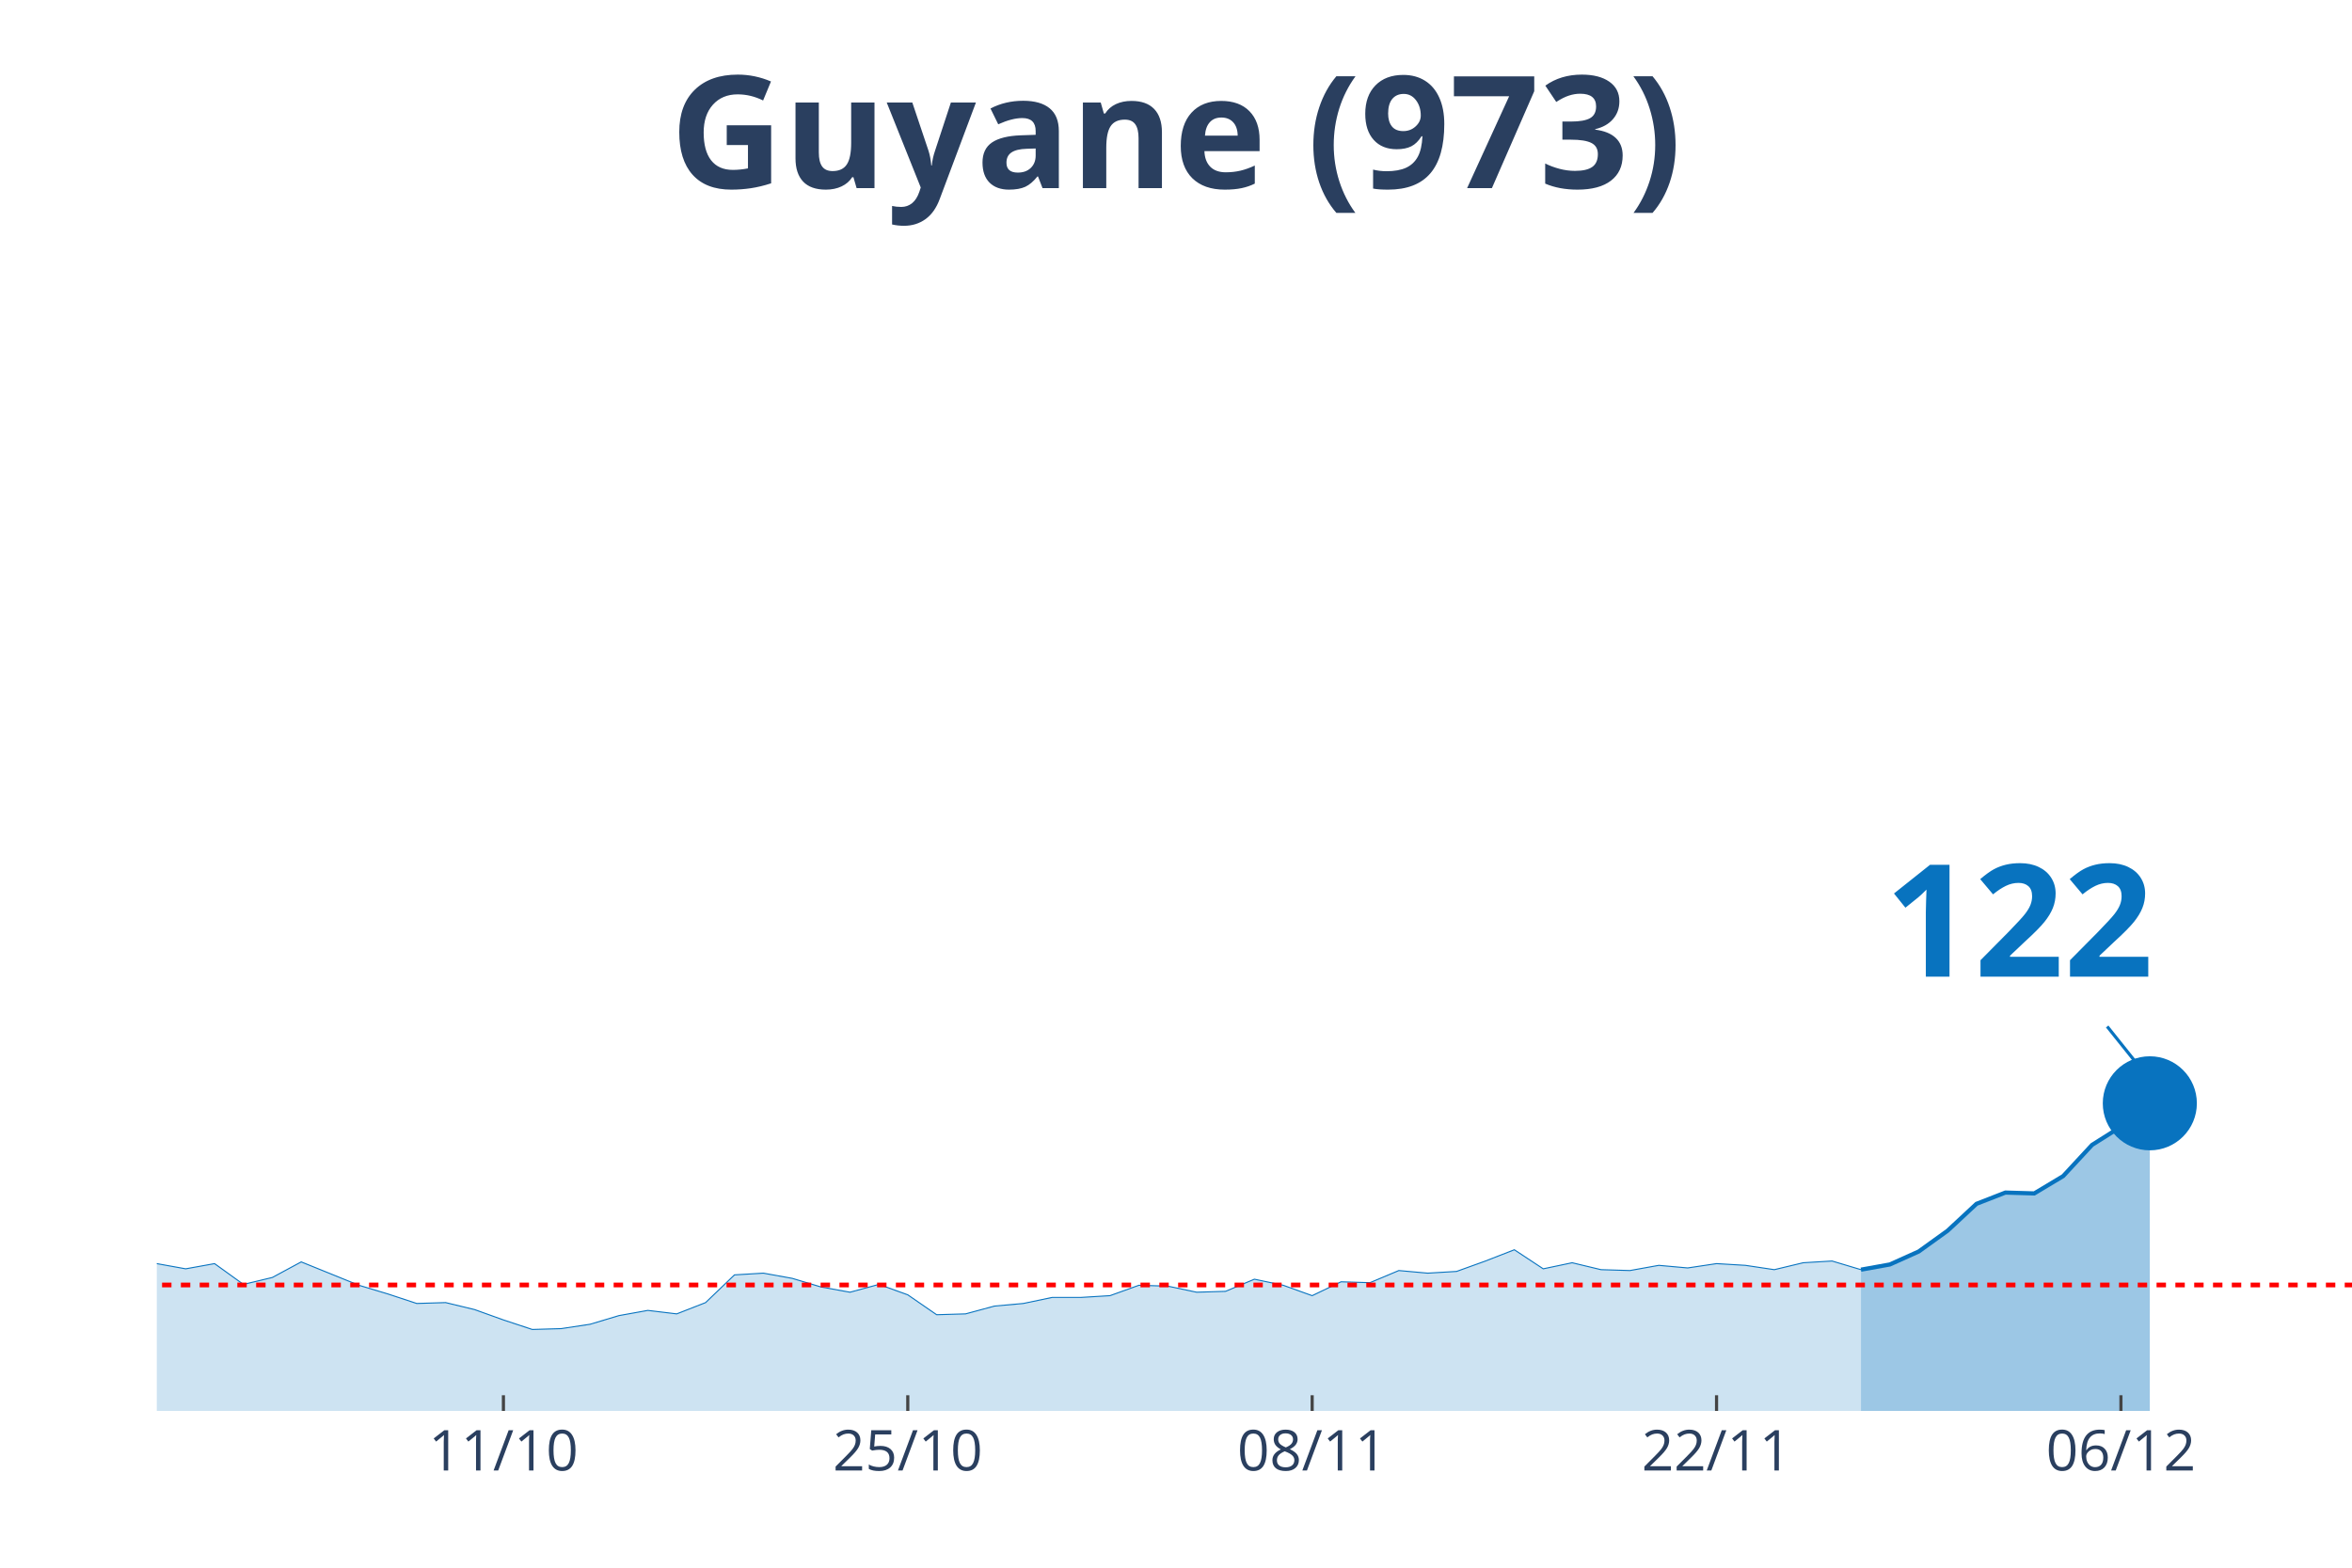
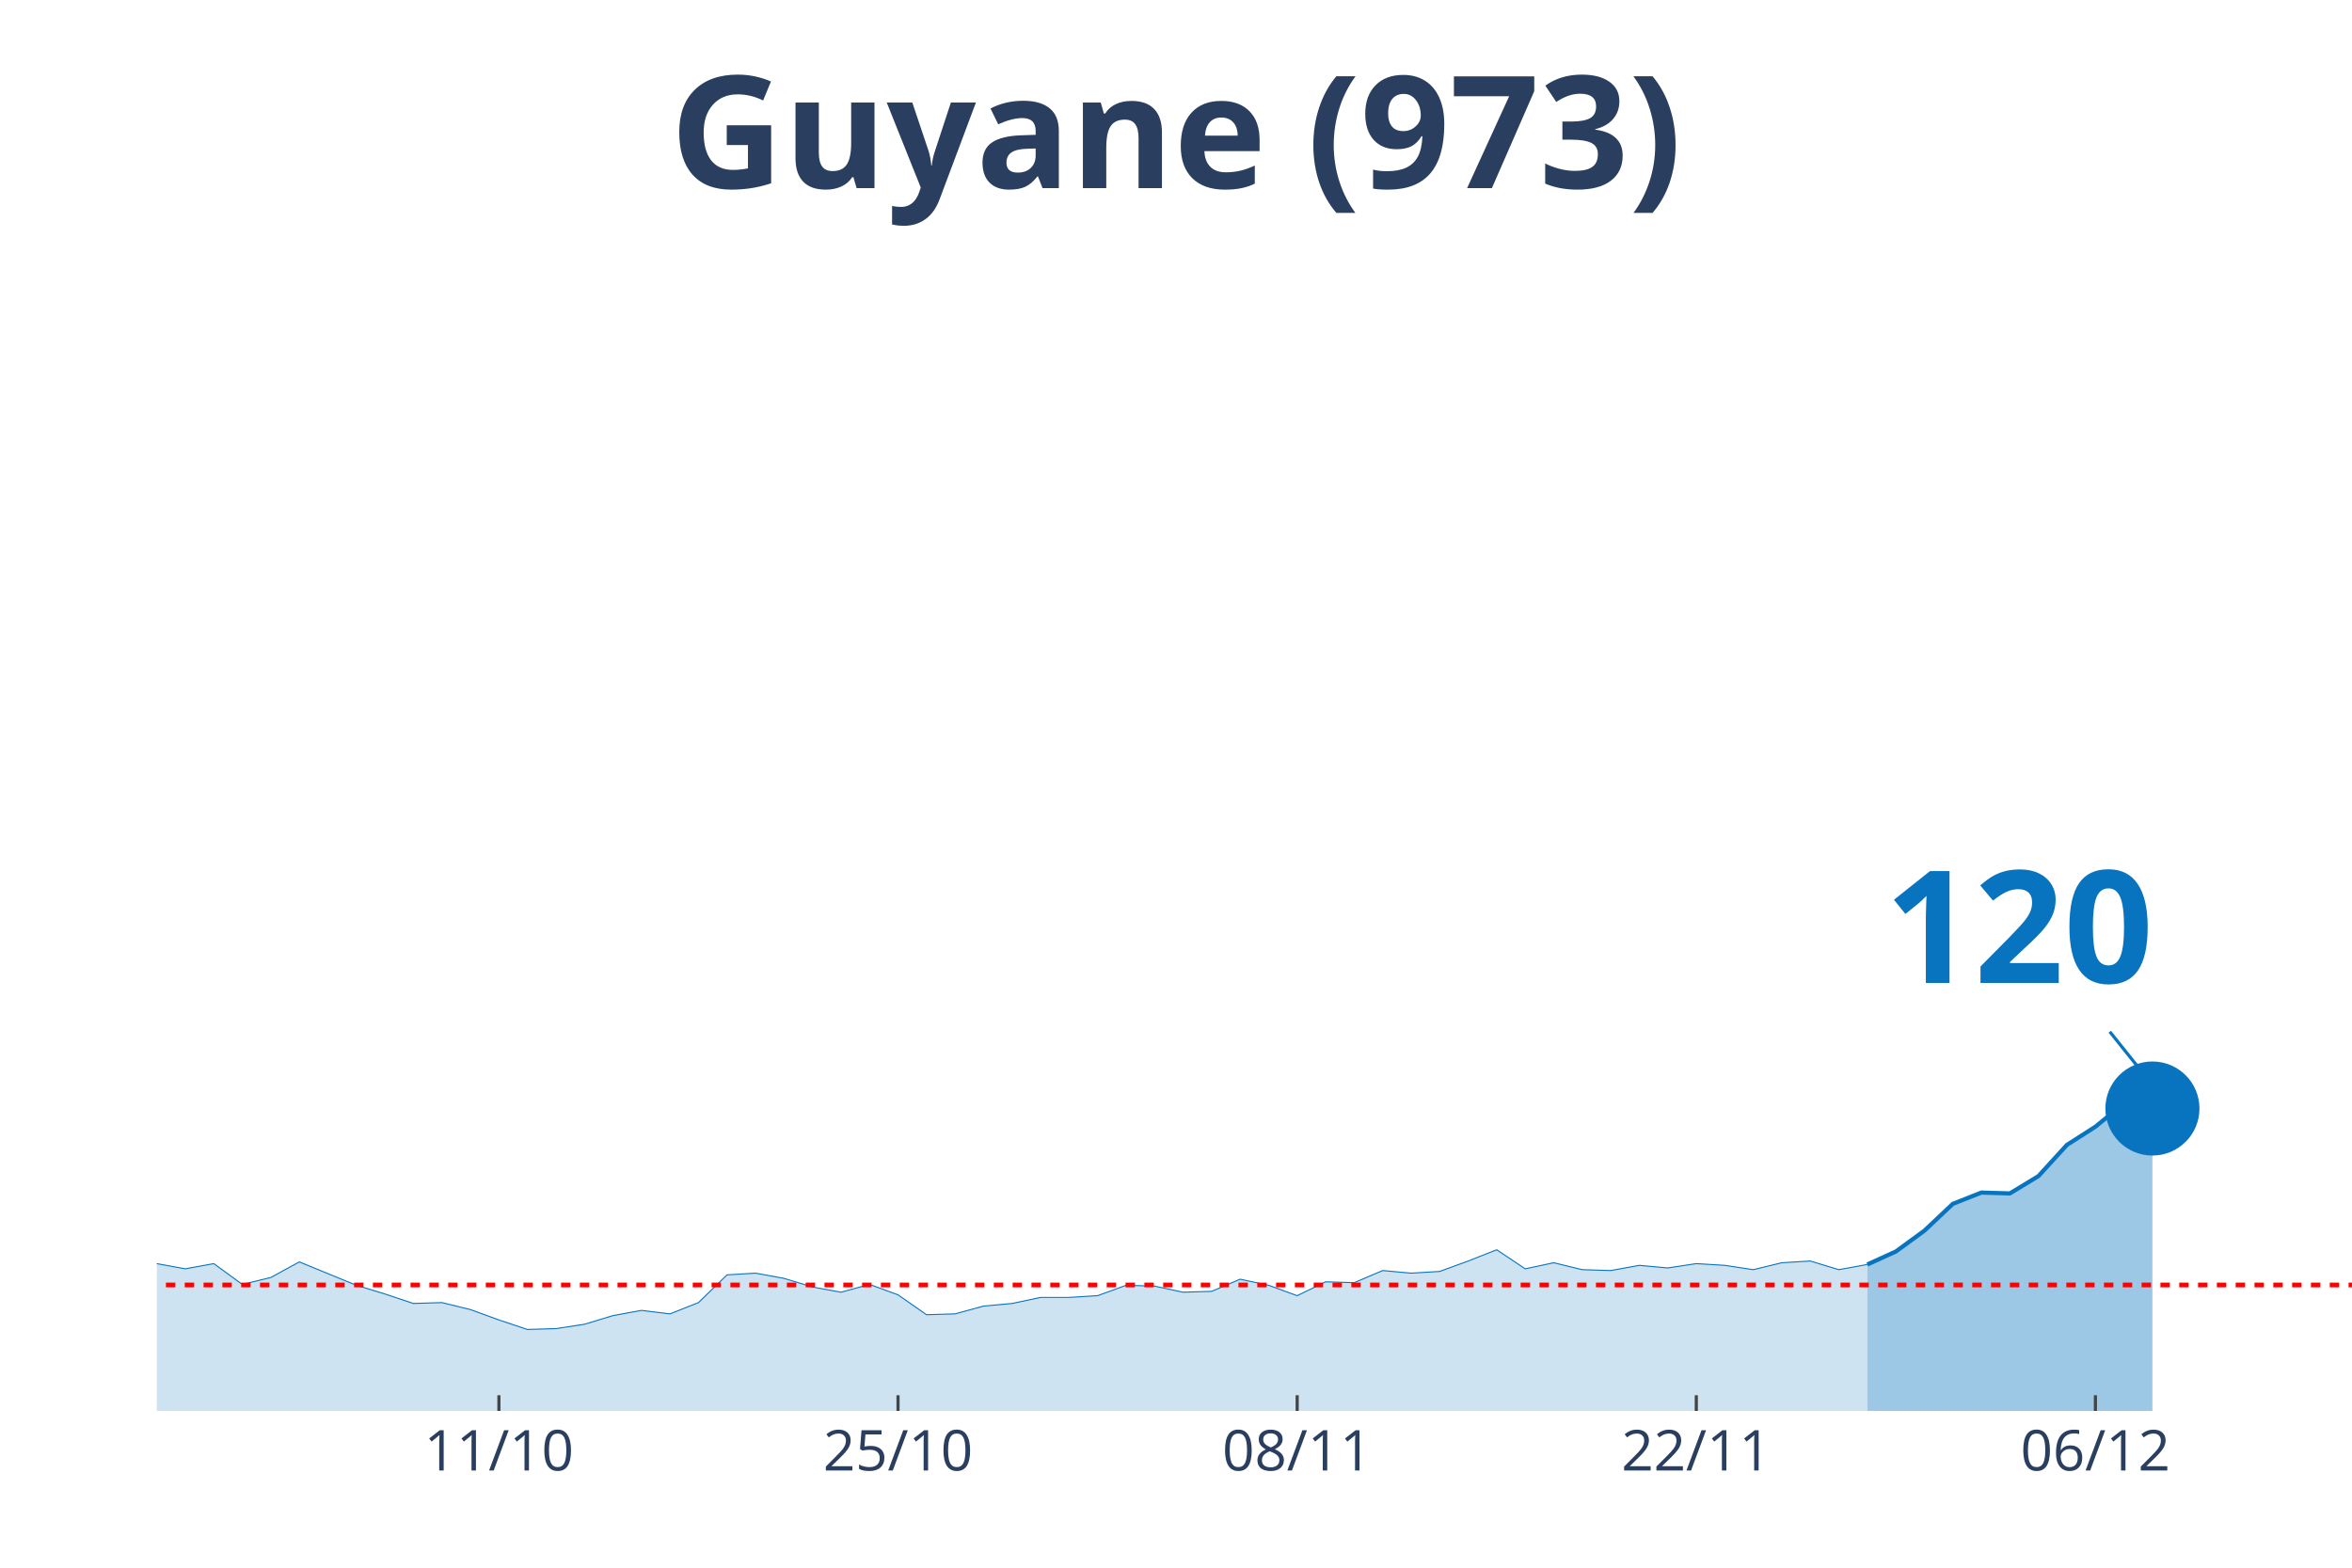
<svg xmlns="http://www.w3.org/2000/svg" class="main-svg" width="1125" height="750" style="" viewBox="0 0 750 500">
  <rect x="0" y="0" width="750" height="500" style="fill: rgb(0, 0, 0); fill-opacity: 0;" />
-   <defs id="defs-dca446">
+   <defs id="defs-ea1797">
    <g class="clips">
-       <clipPath id="clipdca446xyplot" class="plotclip">
+       <clipPath id="clipea1797xyplot" class="plotclip">
        <rect width="700" height="380" />
      </clipPath>
-       <clipPath class="axesclip" id="clipdca446x">
+       <clipPath class="axesclip" id="clipea1797x">
        <rect x="50" y="0" width="700" height="500" />
      </clipPath>
-       <clipPath class="axesclip" id="clipdca446y">
+       <clipPath class="axesclip" id="clipea1797y">
        <rect x="0" y="70" width="750" height="380" />
      </clipPath>
-       <clipPath class="axesclip" id="clipdca446xy">
+       <clipPath class="axesclip" id="clipea1797xy">
        <rect x="50" y="70" width="700" height="380" />
      </clipPath>
    </g>
    <g class="gradients" />
  </defs>
  <g class="bglayer">
    <rect class="bg" x="50" y="70" width="700" height="380" style="fill: rgb(0, 0, 0); fill-opacity: 0; stroke-width: 0;" />
  </g>
  <g class="layer-below">
    <g class="imagelayer" />
    <g class="shapelayer" />
  </g>
  <g class="cartesianlayer">
    <g class="subplot xy">
      <g class="layer-subplot">
        <g class="shapelayer" />
        <g class="imagelayer" />
      </g>
      <g class="gridlayer">
        <g class="x">
-           <path class="xgrid crisp" transform="translate(160.53,0)" d="M0,70v380" style="stroke: rgb(255, 255, 255); stroke-opacity: 1; stroke-width: 1px;" />
-           <path class="xgrid crisp" transform="translate(289.47,0)" d="M0,70v380" style="stroke: rgb(255, 255, 255); stroke-opacity: 1; stroke-width: 1px;" />
-           <path class="xgrid crisp" transform="translate(418.42,0)" d="M0,70v380" style="stroke: rgb(255, 255, 255); stroke-opacity: 1; stroke-width: 1px;" />
-           <path class="xgrid crisp" transform="translate(547.37,0)" d="M0,70v380" style="stroke: rgb(255, 255, 255); stroke-opacity: 1; stroke-width: 1px;" />
-           <path class="xgrid crisp" transform="translate(676.32,0)" d="M0,70v380" style="stroke: rgb(255, 255, 255); stroke-opacity: 1; stroke-width: 1px;" />
+           <path class="xgrid crisp" transform="translate(159.09,0)" d="M0,70v380" style="stroke: rgb(255, 255, 255); stroke-opacity: 1; stroke-width: 1px;" />
+           <path class="xgrid crisp" transform="translate(286.36,0)" d="M0,70v380" style="stroke: rgb(255, 255, 255); stroke-opacity: 1; stroke-width: 1px;" />
+           <path class="xgrid crisp" transform="translate(413.64,0)" d="M0,70v380" style="stroke: rgb(255, 255, 255); stroke-opacity: 1; stroke-width: 1px;" />
+           <path class="xgrid crisp" transform="translate(540.91,0)" d="M0,70v380" style="stroke: rgb(255, 255, 255); stroke-opacity: 1; stroke-width: 1px;" />
+           <path class="xgrid crisp" transform="translate(668.18,0)" d="M0,70v380" style="stroke: rgb(255, 255, 255); stroke-opacity: 1; stroke-width: 1px;" />
        </g>
        <g class="y" />
      </g>
      <g class="zerolinelayer" />
      <path class="xlines-below" />
      <path class="ylines-below" />
      <g class="overlines-below" />
      <g class="xaxislayer-below" />
      <g class="yaxislayer-below" />
      <g class="overaxes-below" />
-       <g class="plot" transform="translate(50, 70)" clip-path="url('#clipdca446xyplot')">
+       <g class="plot" transform="translate(50, 70)" clip-path="url('#clipea1797xyplot')">
        <g class="scatterlayer mlayer">
-           <g class="trace scatter traceb7a5b9" style="stroke-miterlimit: 2;">
+           <g class="trace scatter tracede36a3" style="stroke-miterlimit: 2;">
            <g class="fills">
              <g>
-                 <path class="js-fill" d="M543.42,380L-1252.63,380L-1252.63,379.17L-1215.79,368.12L-1206.58,359.27L-1160.53,348.49L-1151.32,354.85L-1114.47,362.59L-1105.26,354.3L-1059.21,318.65L-1050,310.08L-1022.37,256.47L-1013.16,253.15L-1003.95,247.62L-994.74,216.12L-976.32,134.04L-967.11,110.27L-939.47,50.85L-930.26,28.74L-911.84,33.44L-902.63,50.02L-893.42,49.19L-884.21,24.6L-865.79,14.09L-856.58,30.68L-847.37,27.64L-838.16,0L-828.95,0.55L-819.74,21.83L-810.53,24.87L-801.32,46.15L-773.68,80.15L-764.47,105.29L-755.26,110.27L-746.05,127.4L-727.63,180.74L-718.42,170.24L-700,209.21L-690.79,195.67L-681.58,204.79L-672.37,194.84L-663.16,184.33L-653.95,200.09L-626.32,193.73L-617.11,200.92L-552.63,258.68L-543.42,255.08L-525,270.56L-515.79,275.81L-497.37,281.34L-488.16,280.23L-478.95,291.01L-469.74,292.12L-460.53,286.59L-451.32,293.22L-432.89,295.99L-423.68,302.34L-414.47,301.24L-405.26,305.93L-396.05,310.91L-386.84,308.42L-359.21,310.36L-350,317.27L-340.79,311.74L-331.58,312.29L-303.95,313.4L-294.74,304.83L-285.53,301.51L-276.32,307.04L-267.11,312.57L-257.89,312.29L-248.68,315.61L-239.47,312.29L-230.26,319.75L-221.05,322.79L-202.63,317.82L-193.42,322.24L-184.21,321.41L-175,326.39L-156.58,328.04L-147.37,333.57L-138.16,338.55L-128.95,335.78L-92.11,338.55L-82.89,336.61L-73.68,331.36L-64.47,334.12L-55.26,331.36L-46.05,330.53L-36.84,327.21L-27.63,327.77L-18.42,332.47L-9.21,334.68L0,333.02L9.21,334.68L18.42,333.02L27.63,339.65L36.84,337.44L46.05,332.47L64.47,339.93L73.68,342.69L82.89,345.73L92.11,345.45L101.32,347.67L110.53,350.98L119.74,354.02L128.95,353.75L138.16,352.36L147.37,349.6L156.58,347.94L165.79,349.05L175,345.45L184.21,336.61L193.42,336.06L202.63,337.72L211.84,340.48L221.05,342.14L230.26,339.65L239.47,342.97L248.68,349.32L257.89,349.05L267.11,346.56L276.32,345.73L285.53,343.8L294.74,343.8L303.95,343.24L313.16,339.93L322.37,340.2L331.58,342.14L340.79,341.86L350,337.99L359.21,339.93L368.42,343.24L377.63,338.82L386.84,339.1L396.05,335.23L405.26,336.06L414.47,335.51L423.68,332.19L432.89,328.6L442.11,334.68L451.32,332.74L460.53,334.95L469.74,335.23L478.95,333.57L488.16,334.4L497.37,333.02L506.58,333.57L515.79,334.95L525,332.74L534.21,332.19L543.42,334.95" style="fill: rgb(8, 115, 191); fill-opacity: 0.2; stroke-width: 0;" />
+                 <path class="js-fill" d="M545.45,380L-1236.36,380L-1236.36,379.17L-1200,368.12L-1190.91,359.27L-1145.45,348.49L-1136.36,354.85L-1100,362.59L-1090.91,354.3L-1045.45,318.65L-1036.36,310.08L-1009.09,256.47L-1000,253.15L-990.91,247.62L-981.82,216.12L-963.64,134.04L-954.55,110.27L-927.27,50.85L-918.18,28.74L-900,33.44L-890.91,50.02L-881.82,49.19L-872.73,24.6L-854.55,14.09L-845.45,30.68L-836.36,27.64L-827.27,0L-818.18,0.55L-809.09,21.83L-800,24.87L-790.91,46.15L-763.64,80.15L-754.55,105.29L-745.45,110.27L-736.36,127.4L-718.18,180.74L-709.09,170.24L-690.91,209.21L-681.82,195.67L-672.73,204.79L-663.64,194.84L-654.55,184.33L-645.45,200.09L-618.18,193.73L-609.09,200.92L-545.45,258.68L-536.36,255.08L-518.18,270.56L-509.09,275.81L-490.91,281.34L-481.82,280.23L-472.73,291.01L-463.64,292.12L-454.55,286.59L-445.45,293.22L-427.27,295.99L-418.18,302.34L-409.09,301.24L-400,305.93L-390.91,310.91L-381.82,308.42L-354.55,310.36L-345.45,317.27L-336.36,311.74L-327.27,312.29L-300,313.4L-290.91,304.83L-281.82,301.51L-272.73,307.04L-263.64,312.57L-254.55,312.29L-245.45,315.61L-236.36,312.29L-227.27,319.75L-218.18,322.79L-200,317.82L-190.91,322.24L-181.82,321.41L-172.73,326.39L-154.55,328.04L-145.45,333.57L-136.36,338.55L-127.27,335.78L-90.91,338.55L-81.82,336.61L-72.73,331.36L-63.64,334.12L-54.55,331.36L-45.45,330.53L-36.36,327.21L-27.27,327.77L-18.18,332.47L-9.09,334.68L0,333.02L9.09,334.68L18.18,333.02L27.27,339.65L36.36,337.44L45.45,332.47L63.64,339.93L72.73,342.69L81.82,345.73L90.91,345.45L100,347.67L109.09,350.98L118.18,354.02L127.27,353.75L136.36,352.36L145.45,349.6L154.55,347.94L163.64,349.05L172.73,345.45L181.82,336.61L190.91,336.06L200,337.72L209.09,340.48L218.18,342.14L227.27,339.65L236.36,342.97L245.45,349.32L254.55,349.05L263.64,346.56L272.73,345.73L281.82,343.8L290.91,343.8L300,343.24L309.09,339.93L318.18,340.2L327.27,342.14L336.36,341.86L345.45,337.99L354.55,339.93L363.64,343.24L372.73,338.82L381.82,339.1L390.91,335.23L400,336.06L409.09,335.51L418.18,332.19L427.27,328.6L436.36,334.68L445.45,332.74L454.55,334.95L463.64,335.23L472.73,333.57L481.82,334.4L490.91,333.02L500,333.57L509.09,334.95L518.18,332.74L527.27,332.19L536.36,334.95L545.45,333.29" style="fill: rgb(8, 115, 191); fill-opacity: 0.2; stroke-width: 0;" />
              </g>
            </g>
            <g class="errorbars" />
            <g class="lines">
-               <path class="js-line" d="M-1252.63,379.17L-1215.79,368.12L-1206.58,359.27L-1160.53,348.49L-1151.32,354.85L-1114.47,362.59L-1105.26,354.3L-1059.21,318.65L-1050,310.08L-1022.37,256.47L-1013.16,253.15L-1003.95,247.62L-994.74,216.12L-976.32,134.04L-967.11,110.27L-939.47,50.85L-930.26,28.74L-911.84,33.44L-902.63,50.02L-893.42,49.19L-884.21,24.6L-865.79,14.09L-856.58,30.68L-847.37,27.64L-838.16,0L-828.95,0.55L-819.74,21.83L-810.53,24.87L-801.32,46.15L-773.68,80.15L-764.47,105.29L-755.26,110.27L-746.05,127.4L-727.63,180.74L-718.42,170.24L-700,209.21L-690.79,195.67L-681.58,204.79L-672.37,194.84L-663.16,184.33L-653.95,200.09L-626.32,193.73L-617.11,200.92L-552.63,258.68L-543.42,255.08L-525,270.56L-515.79,275.81L-497.37,281.34L-488.16,280.23L-478.95,291.01L-469.74,292.12L-460.53,286.59L-451.32,293.22L-432.89,295.99L-423.68,302.34L-414.47,301.24L-405.26,305.93L-396.05,310.91L-386.84,308.42L-359.21,310.36L-350,317.27L-340.79,311.74L-331.58,312.29L-303.95,313.4L-294.74,304.83L-285.53,301.51L-276.32,307.04L-267.11,312.57L-257.89,312.29L-248.68,315.61L-239.47,312.29L-230.26,319.75L-221.05,322.79L-202.63,317.82L-193.42,322.24L-184.21,321.41L-175,326.39L-156.58,328.04L-147.37,333.57L-138.16,338.55L-128.95,335.78L-92.11,338.55L-82.89,336.61L-73.68,331.36L-64.47,334.12L-55.26,331.36L-46.05,330.53L-36.84,327.21L-27.63,327.77L-18.42,332.47L-9.21,334.68L0,333.02L9.21,334.68L18.42,333.02L27.63,339.65L36.84,337.44L46.05,332.47L64.47,339.93L73.68,342.69L82.89,345.73L92.11,345.45L101.32,347.67L110.53,350.98L119.74,354.02L128.95,353.75L138.16,352.36L147.37,349.6L156.58,347.94L165.79,349.05L175,345.45L184.21,336.61L193.42,336.06L202.63,337.72L211.84,340.48L221.05,342.14L230.26,339.65L239.47,342.97L248.68,349.32L257.89,349.05L267.11,346.56L276.32,345.73L285.53,343.8L294.74,343.8L303.95,343.24L313.16,339.93L322.37,340.2L331.58,342.14L340.79,341.86L350,337.99L359.21,339.93L368.42,343.24L377.63,338.82L386.84,339.1L396.05,335.23L405.26,336.06L414.47,335.51L423.68,332.19L432.89,328.6L442.11,334.68L451.32,332.74L460.53,334.95L469.74,335.23L478.95,333.57L488.16,334.4L497.37,333.02L506.58,333.57L515.79,334.95L525,332.74L534.21,332.19L543.42,334.95" style="vector-effect: non-scaling-stroke; fill: none; stroke: rgb(8, 115, 191); stroke-opacity: 1; stroke-width: 0.5px; opacity: 1;" />
+               <path class="js-line" d="M-1236.36,379.17L-1200,368.12L-1190.91,359.27L-1145.45,348.49L-1136.36,354.85L-1100,362.59L-1090.91,354.3L-1045.45,318.65L-1036.36,310.08L-1009.09,256.47L-1000,253.15L-990.91,247.62L-981.82,216.12L-963.64,134.04L-954.55,110.27L-927.27,50.85L-918.18,28.74L-900,33.44L-890.91,50.02L-881.82,49.19L-872.73,24.6L-854.55,14.09L-845.45,30.68L-836.36,27.64L-827.27,0L-818.18,0.55L-809.09,21.83L-800,24.87L-790.91,46.15L-763.64,80.15L-754.55,105.29L-745.45,110.27L-736.36,127.4L-718.18,180.74L-709.09,170.24L-690.91,209.21L-681.82,195.67L-672.73,204.79L-663.64,194.84L-654.55,184.33L-645.45,200.09L-618.18,193.73L-609.09,200.92L-545.45,258.68L-536.36,255.08L-518.18,270.56L-509.09,275.81L-490.91,281.34L-481.82,280.23L-472.73,291.01L-463.64,292.12L-454.55,286.59L-445.45,293.22L-427.27,295.99L-418.18,302.34L-409.09,301.24L-400,305.93L-390.91,310.91L-381.82,308.42L-354.55,310.36L-345.45,317.27L-336.36,311.74L-327.27,312.29L-300,313.4L-290.91,304.83L-281.82,301.51L-272.73,307.04L-263.64,312.57L-254.55,312.29L-245.45,315.61L-236.36,312.29L-227.27,319.75L-218.18,322.79L-200,317.82L-190.91,322.24L-181.82,321.41L-172.73,326.39L-154.55,328.04L-145.45,333.57L-136.36,338.55L-127.27,335.78L-90.91,338.55L-81.82,336.61L-72.73,331.36L-63.64,334.12L-54.55,331.36L-45.45,330.53L-36.36,327.21L-27.27,327.77L-18.18,332.47L-9.09,334.68L0,333.02L9.09,334.68L18.18,333.02L27.27,339.65L36.36,337.44L45.45,332.47L63.64,339.93L72.73,342.69L81.82,345.73L90.91,345.45L100,347.67L109.09,350.98L118.18,354.02L127.27,353.75L136.36,352.36L145.45,349.6L154.55,347.94L163.64,349.05L172.73,345.45L181.82,336.61L190.91,336.06L200,337.72L209.09,340.48L218.18,342.14L227.27,339.65L236.36,342.97L245.45,349.32L254.55,349.05L263.64,346.56L272.73,345.73L281.82,343.8L290.91,343.8L300,343.24L309.09,339.93L318.18,340.2L327.27,342.14L336.36,341.86L345.45,337.99L354.55,339.93L363.64,343.24L372.73,338.82L381.82,339.1L390.91,335.23L400,336.06L409.09,335.51L418.18,332.19L427.27,328.6L436.36,334.68L445.45,332.74L454.55,334.95L463.64,335.23L472.73,333.57L481.82,334.4L490.91,333.02L500,333.57L509.09,334.95L518.18,332.74L527.27,332.19L536.36,334.95L545.45,333.29" style="vector-effect: non-scaling-stroke; fill: none; stroke: rgb(8, 115, 191); stroke-opacity: 1; stroke-width: 0.5px; opacity: 1;" />
            </g>
            <g class="points" />
            <g class="text" />
          </g>
-           <g class="trace scatter trace25fd30" style="stroke-miterlimit: 2;">
+           <g class="trace scatter trace80c1ac" style="stroke-miterlimit: 2;">
            <g class="fills">
              <g>
-                 <path class="js-fill" d="M635.53,380L543.42,380L543.42,334.95L552.63,333.29L561.84,329.15L571.05,322.52L580.26,313.95L589.47,310.36L598.68,310.63L607.89,305.11L617.11,295.16L626.32,289.35L635.53,281.89" style="fill: rgb(8, 115, 191); fill-opacity: 0.4; stroke-width: 0;" />
+                 <path class="js-fill" d="M636.36,380L545.45,380L545.45,333.29L554.55,329.15L563.64,322.52L572.73,313.95L581.82,310.36L590.91,310.63L600,305.11L609.09,295.16L618.18,289.35L627.27,281.89L636.36,283.55" style="fill: rgb(8, 115, 191); fill-opacity: 0.4; stroke-width: 0;" />
              </g>
            </g>
            <g class="errorbars" />
            <g class="lines">
-               <path class="js-line" d="M543.42,334.95L552.63,333.29L561.84,329.15L571.05,322.52L580.26,313.95L589.47,310.36L598.68,310.63L607.89,305.11L617.11,295.16L626.32,289.35L635.53,281.89" style="vector-effect: non-scaling-stroke; fill: none; stroke: rgb(8, 115, 191); stroke-opacity: 1; stroke-width: 2px; opacity: 1;" />
+               <path class="js-line" d="M545.45,333.29L554.55,329.15L563.64,322.52L572.73,313.95L581.82,310.36L590.91,310.63L600,305.11L609.09,295.16L618.18,289.35L627.27,281.89L636.36,283.55" style="vector-effect: non-scaling-stroke; fill: none; stroke: rgb(8, 115, 191); stroke-opacity: 1; stroke-width: 2px; opacity: 1;" />
            </g>
            <g class="points" />
            <g class="text" />
          </g>
-           <g class="trace scatter trace71c444" style="stroke-miterlimit: 2; opacity: 1;">
+           <g class="trace scatter tracee73f4e" style="stroke-miterlimit: 2; opacity: 1;">
            <g class="fills" />
            <g class="errorbars" />
            <g class="lines" />
            <g class="points">
-               <path class="point" transform="translate(635.53,281.89)" d="M15,0A15,15 0 1,1 0,-15A15,15 0 0,1 15,0Z" style="opacity: 1; stroke-width: 0px; fill: rgb(8, 115, 191); fill-opacity: 1;" />
+               <path class="point" transform="translate(636.36,283.55)" d="M15,0A15,15 0 1,1 0,-15A15,15 0 0,1 15,0Z" style="opacity: 1; stroke-width: 0px; fill: rgb(8, 115, 191); fill-opacity: 1;" />
            </g>
            <g class="text" />
          </g>
        </g>
      </g>
      <g class="overplot" />
      <path class="xlines-above crisp" style="fill: none; stroke-width: 1px; stroke: rgb(0, 0, 0); stroke-opacity: 0;" d="" />
      <path class="ylines-above crisp" style="fill: none;" d="M0,0" />
      <g class="overlines-above" />
      <g class="xaxislayer-above">
-         <path class="xtick ticks crisp" d="M0,450v-5" transform="translate(160.53,0)" style="stroke: rgb(68, 68, 68); stroke-opacity: 1; stroke-width: 1px;" />
-         <path class="xtick ticks crisp" d="M0,450v-5" transform="translate(289.47,0)" style="stroke: rgb(68, 68, 68); stroke-opacity: 1; stroke-width: 1px;" />
-         <path class="xtick ticks crisp" d="M0,450v-5" transform="translate(418.42,0)" style="stroke: rgb(68, 68, 68); stroke-opacity: 1; stroke-width: 1px;" />
-         <path class="xtick ticks crisp" d="M0,450v-5" transform="translate(547.37,0)" style="stroke: rgb(68, 68, 68); stroke-opacity: 1; stroke-width: 1px;" />
-         <path class="xtick ticks crisp" d="M0,450v-5" transform="translate(676.32,0)" style="stroke: rgb(68, 68, 68); stroke-opacity: 1; stroke-width: 1px;" />
+         <path class="xtick ticks crisp" d="M0,450v-5" transform="translate(159.09,0)" style="stroke: rgb(68, 68, 68); stroke-opacity: 1; stroke-width: 1px;" />
+         <path class="xtick ticks crisp" d="M0,450v-5" transform="translate(286.36,0)" style="stroke: rgb(68, 68, 68); stroke-opacity: 1; stroke-width: 1px;" />
+         <path class="xtick ticks crisp" d="M0,450v-5" transform="translate(413.64,0)" style="stroke: rgb(68, 68, 68); stroke-opacity: 1; stroke-width: 1px;" />
+         <path class="xtick ticks crisp" d="M0,450v-5" transform="translate(540.91,0)" style="stroke: rgb(68, 68, 68); stroke-opacity: 1; stroke-width: 1px;" />
+         <path class="xtick ticks crisp" d="M0,450v-5" transform="translate(668.18,0)" style="stroke: rgb(68, 68, 68); stroke-opacity: 1; stroke-width: 1px;" />
        <g class="xtick">
-           <text text-anchor="middle" x="0" y="469" transform="translate(160.53,0)" style="font-family: 'Open Sans', verdana, arial, sans-serif; font-size: 18px; fill: rgb(42, 63, 95); fill-opacity: 1; white-space: pre;">11/10</text>
+           <text text-anchor="middle" x="0" y="469" transform="translate(159.09,0)" style="font-family: 'Open Sans', verdana, arial, sans-serif; font-size: 18px; fill: rgb(42, 63, 95); fill-opacity: 1; white-space: pre;">11/10</text>
        </g>
        <g class="xtick">
-           <text text-anchor="middle" x="0" y="469" transform="translate(289.47,0)" style="font-family: 'Open Sans', verdana, arial, sans-serif; font-size: 18px; fill: rgb(42, 63, 95); fill-opacity: 1; white-space: pre;">25/10</text>
+           <text text-anchor="middle" x="0" y="469" transform="translate(286.36,0)" style="font-family: 'Open Sans', verdana, arial, sans-serif; font-size: 18px; fill: rgb(42, 63, 95); fill-opacity: 1; white-space: pre;">25/10</text>
        </g>
        <g class="xtick">
-           <text text-anchor="middle" x="0" y="469" transform="translate(418.42,0)" style="font-family: 'Open Sans', verdana, arial, sans-serif; font-size: 18px; fill: rgb(42, 63, 95); fill-opacity: 1; white-space: pre;">08/11</text>
+           <text text-anchor="middle" x="0" y="469" transform="translate(413.64,0)" style="font-family: 'Open Sans', verdana, arial, sans-serif; font-size: 18px; fill: rgb(42, 63, 95); fill-opacity: 1; white-space: pre;">08/11</text>
        </g>
        <g class="xtick">
-           <text text-anchor="middle" x="0" y="469" transform="translate(547.37,0)" style="font-family: 'Open Sans', verdana, arial, sans-serif; font-size: 18px; fill: rgb(42, 63, 95); fill-opacity: 1; white-space: pre;">22/11</text>
+           <text text-anchor="middle" x="0" y="469" transform="translate(540.91,0)" style="font-family: 'Open Sans', verdana, arial, sans-serif; font-size: 18px; fill: rgb(42, 63, 95); fill-opacity: 1; white-space: pre;">22/11</text>
        </g>
        <g class="xtick">
-           <text text-anchor="middle" x="0" y="469" transform="translate(676.32,0)" style="font-family: 'Open Sans', verdana, arial, sans-serif; font-size: 18px; fill: rgb(42, 63, 95); fill-opacity: 1; white-space: pre;">06/12</text>
+           <text text-anchor="middle" x="0" y="469" transform="translate(668.18,0)" style="font-family: 'Open Sans', verdana, arial, sans-serif; font-size: 18px; fill: rgb(42, 63, 95); fill-opacity: 1; white-space: pre;">06/12</text>
        </g>
      </g>
      <g class="yaxislayer-above" />
      <g class="overaxes-above" />
    </g>
  </g>
  <g class="polarlayer" />
  <g class="ternarylayer" />
  <g class="geolayer" />
  <g class="funnelarealayer" />
  <g class="pielayer" />
  <g class="treemaplayer" />
  <g class="sunburstlayer" />
  <g class="glimages" />
-   <defs id="topdefs-dca446">
+   <defs id="topdefs-ea1797">
    <g class="clips" />
  </defs>
  <g class="layer-above">
    <g class="imagelayer" />
    <g class="shapelayer">
-       <path data-index="0" fill-rule="evenodd" d="M-5126.32,409.83L1606.58,409.83" clip-path="url('#clipdca446xy')" style="opacity: 1; stroke: rgb(255, 0, 0); stroke-opacity: 1; fill: rgb(0, 0, 0); fill-opacity: 0; stroke-dasharray: 3px, 3px; stroke-width: 1.5px;" />
+       <path data-index="0" fill-rule="evenodd" d="M-5059.09,409.83L1586.36,409.83" clip-path="url('#clipea1797xy')" style="opacity: 1; stroke: rgb(255, 0, 0); stroke-opacity: 1; fill: rgb(0, 0, 0); fill-opacity: 0; stroke-dasharray: 3px, 3px; stroke-width: 1.5px;" />
    </g>
  </g>
  <g class="infolayer">
    <g class="g-gtitle">
      <text class="gtitle" x="375" y="25" text-anchor="middle" dy="0.7em" style="font-family: 'Open Sans', verdana, arial, sans-serif; font-size: 50px; fill: rgb(42, 63, 95); opacity: 1; font-weight: normal; white-space: pre;">
        <tspan style="font-weight:bold">Guyane (973)</tspan>
      </text>
    </g>
    <g class="g-xtitle" />
    <g class="annotation" data-index="0" style="opacity: 1;">
-       <g class="annotation-text-g" transform="rotate(0,643.53,291.89)">
-         <g class="cursor-pointer" transform="translate(586, 256)">
+       <g class="annotation-text-g" transform="rotate(0,644.36,293.55)">
+         <g class="cursor-pointer" transform="translate(586, 258)">
          <rect class="bg" x="0.5" y="0.5" width="115" height="71" style="stroke-width: 1px; stroke: rgb(0, 0, 0); stroke-opacity: 0; fill: rgb(255, 255, 255); fill-opacity: 0.6;" />
          <text class="annotation-text" text-anchor="middle" x="57.812" y="55.5" style="font-family: 'Open Sans', verdana, arial, sans-serif; font-size: 50px; fill: rgb(8, 115, 191); fill-opacity: 1; white-space: pre;">
-             <tspan style="font-weight:bold">122 </tspan>
+             <tspan style="font-weight:bold">120 </tspan>
          </text>
        </g>
      </g>
      <g class="annotation-arrow-g" style="opacity: 1;">
-         <path d="M671.93,327.39L683.53,341.89" style="stroke-width: 1px; stroke: rgb(8, 115, 191); stroke-opacity: 1; stroke-dasharray: 0px, 0px, 18.569px, 18.569px;" />
+         <path d="M672.76,329.05L684.36,343.55" style="stroke-width: 1px; stroke: rgb(8, 115, 191); stroke-opacity: 1; stroke-dasharray: 0px, 0px, 18.569px, 18.569px;" />
      </g>
    </g>
  </g>
</svg>
